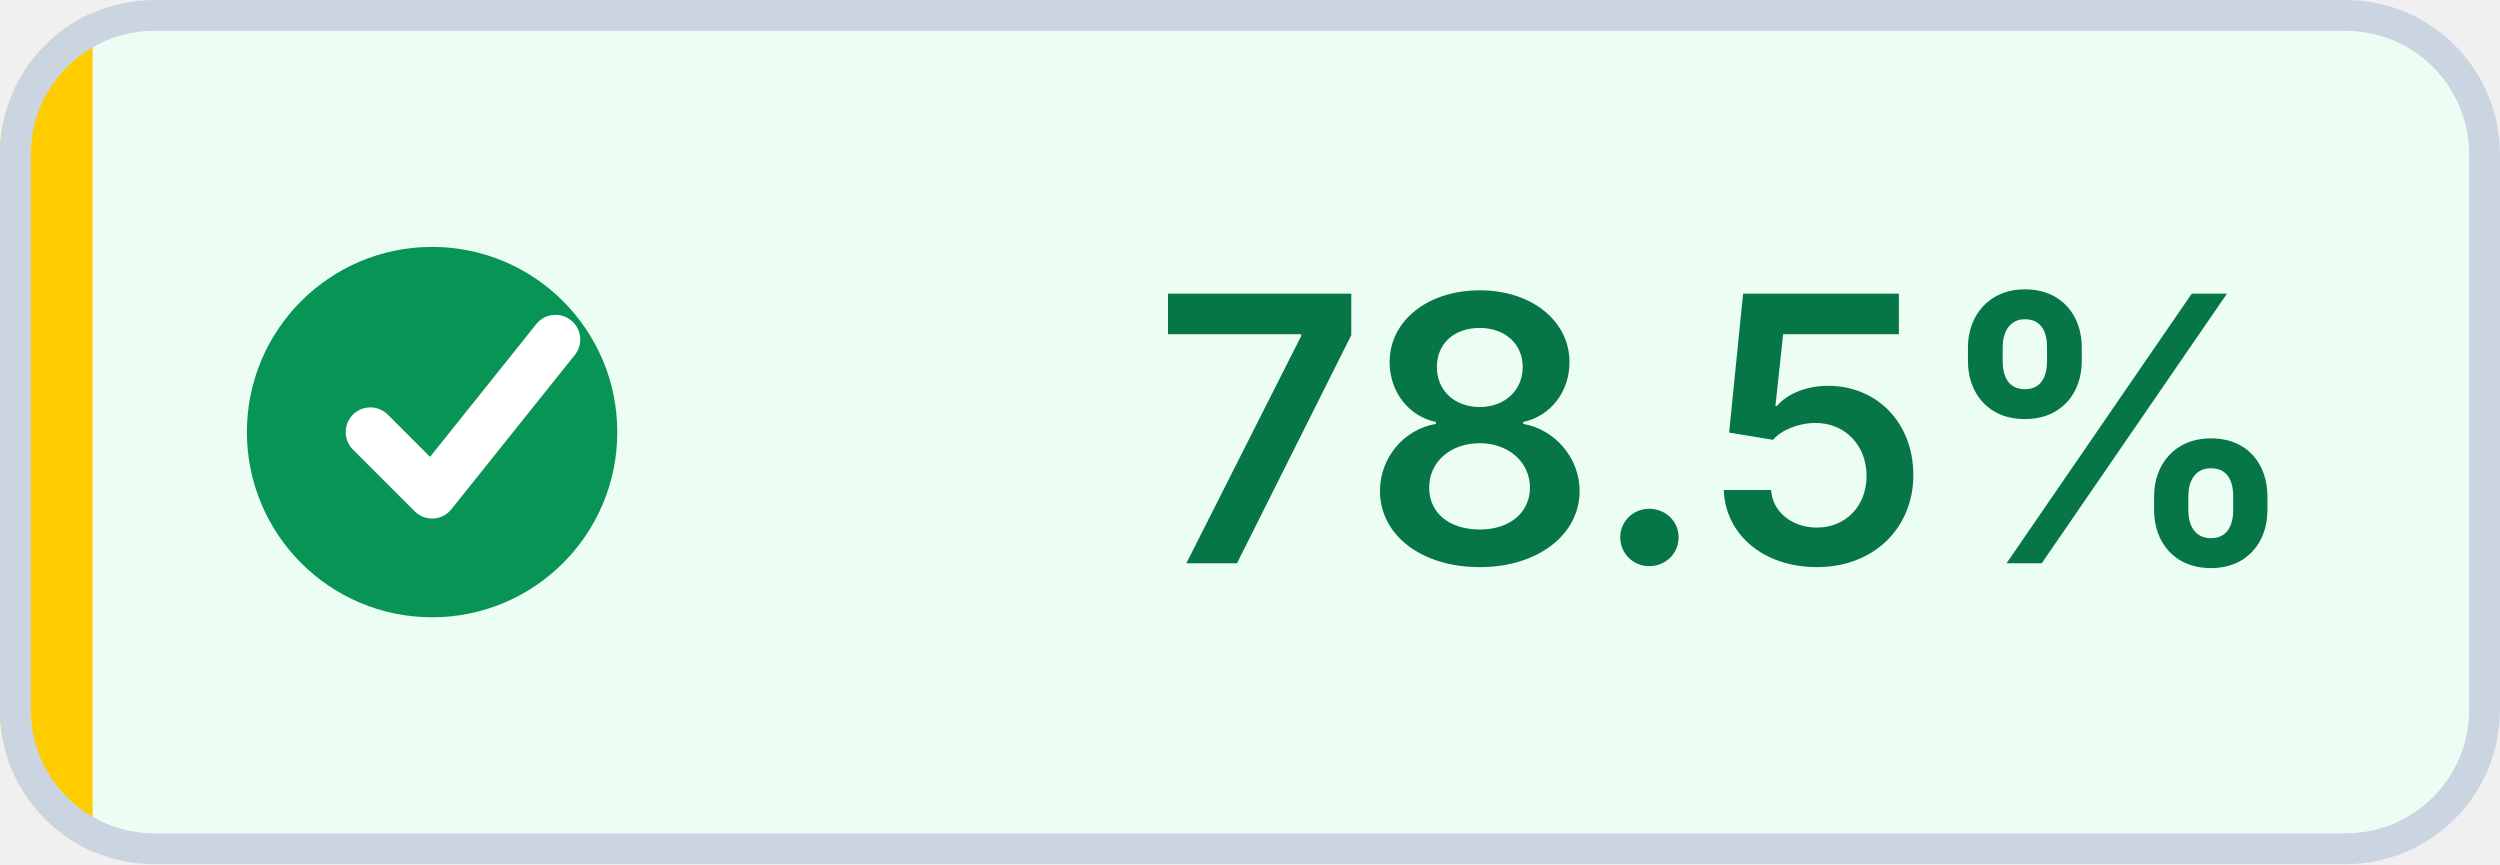
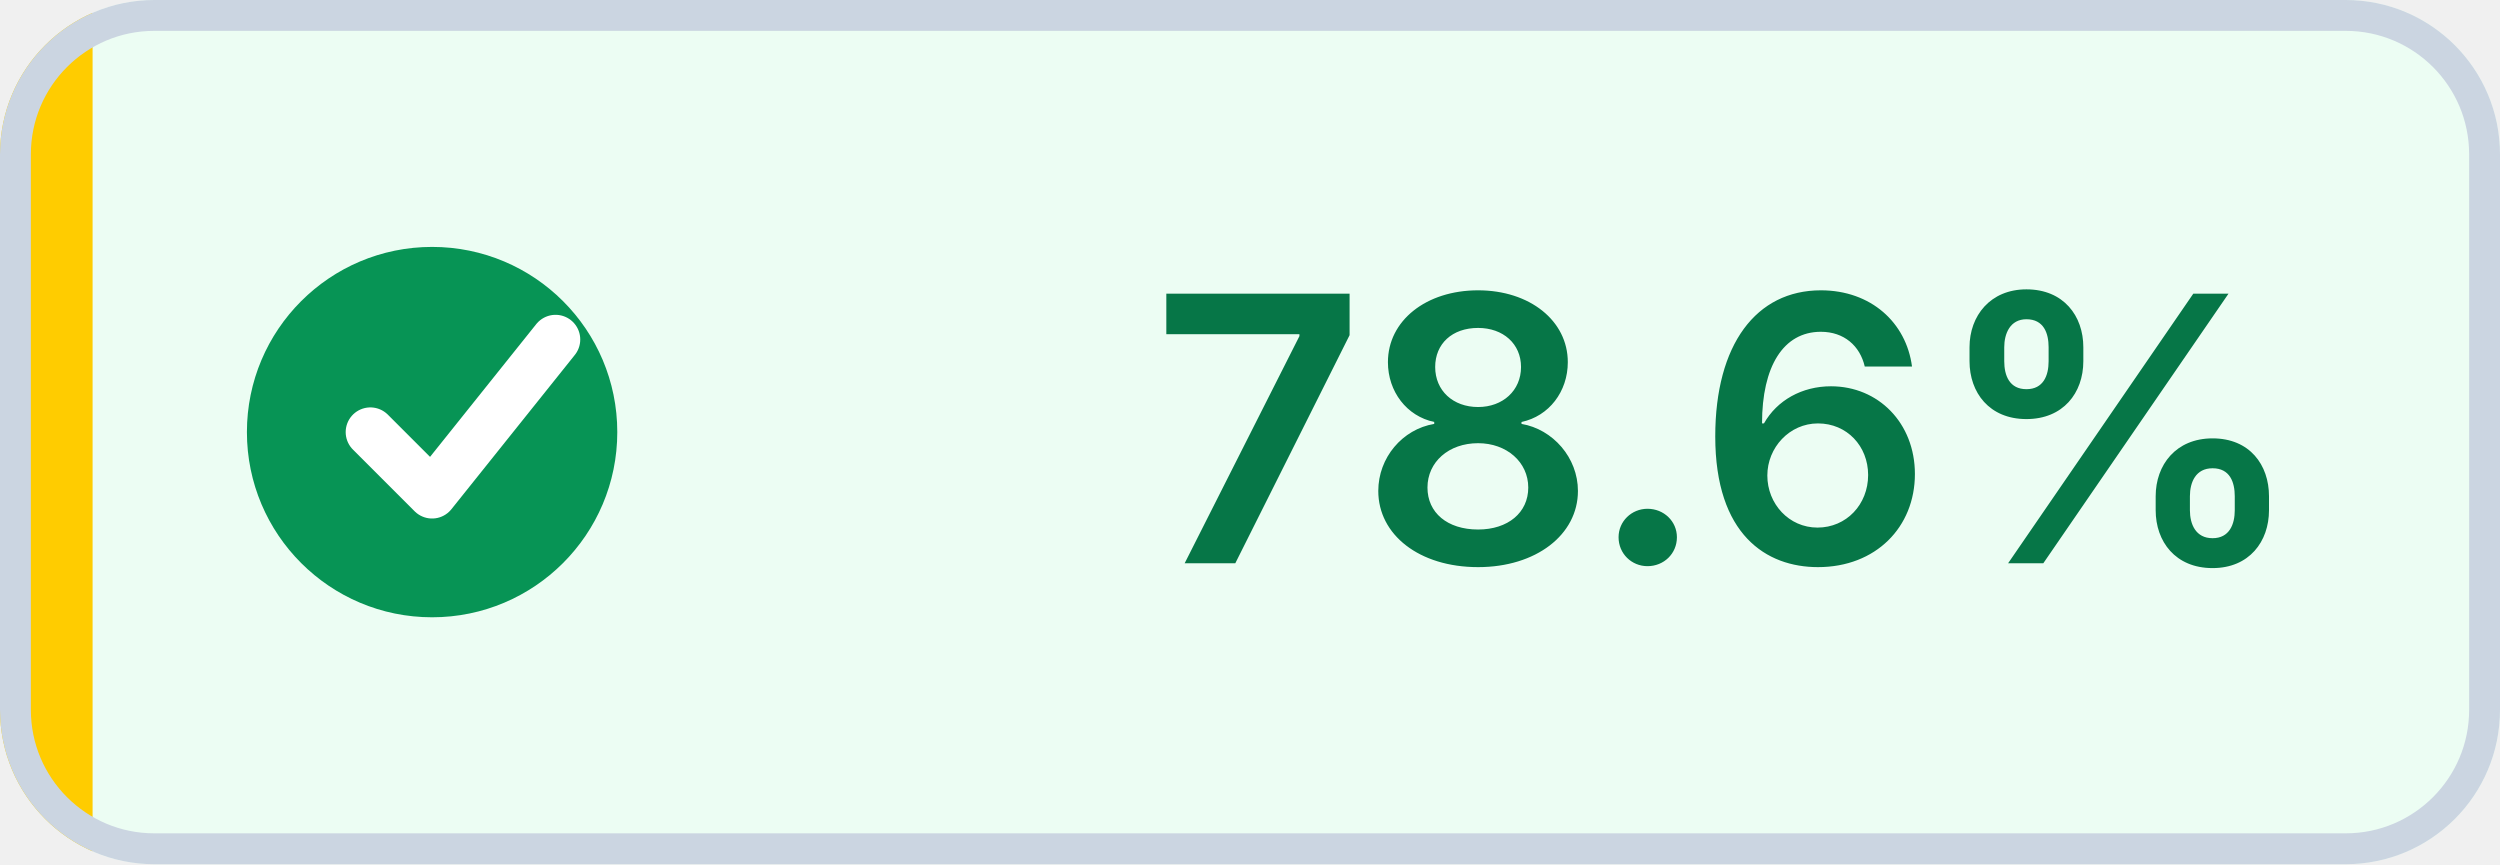
- <svg xmlns="http://www.w3.org/2000/svg" width="81" height="28" viewBox="0 0 81 28" role="img" aria-label="Coverage: 78.5% (target met)" shape-rendering="geometricPrecision" text-rendering="geometricPrecision">
+ <svg xmlns="http://www.w3.org/2000/svg" width="81" height="28" viewBox="0 0 81 28" role="img" aria-label="Coverage: 78.6% (target met)" shape-rendering="geometricPrecision" text-rendering="geometricPrecision">
  <defs>
    <clipPath id="badge-clip">
      <rect width="81" height="28" rx="5" />
    </clipPath>
  </defs>
  <g clip-path="url(#badge-clip)">
    <rect width="81" height="28" fill="#ECFDF3" />
    <rect width="3" height="28" fill="#FFCC00" />
  </g>
  <rect x="0.5" y="0.5" width="80" height="27" rx="4.5" fill="none" stroke="#CBD5E1" />
  <circle cx="14" cy="14" r="6" fill="#079455" />
  <path d="M 12 14 l2 2 4 -5" fill="none" stroke="#FFFFFF" stroke-width="1.6" stroke-linecap="round" stroke-linejoin="round" />
-   <text x="56" y="18.25" fill="#067647" text-anchor="middle" font-family="Inter,Segoe UI,Helvetica Neue,Arial,sans-serif" font-size="12" font-weight="600">78.5%</text>
+   <text x="56" y="18.25" fill="#067647" text-anchor="middle" font-family="Inter,Segoe UI,Helvetica Neue,Arial,sans-serif" font-size="12" font-weight="600">78.6%</text>
</svg>
